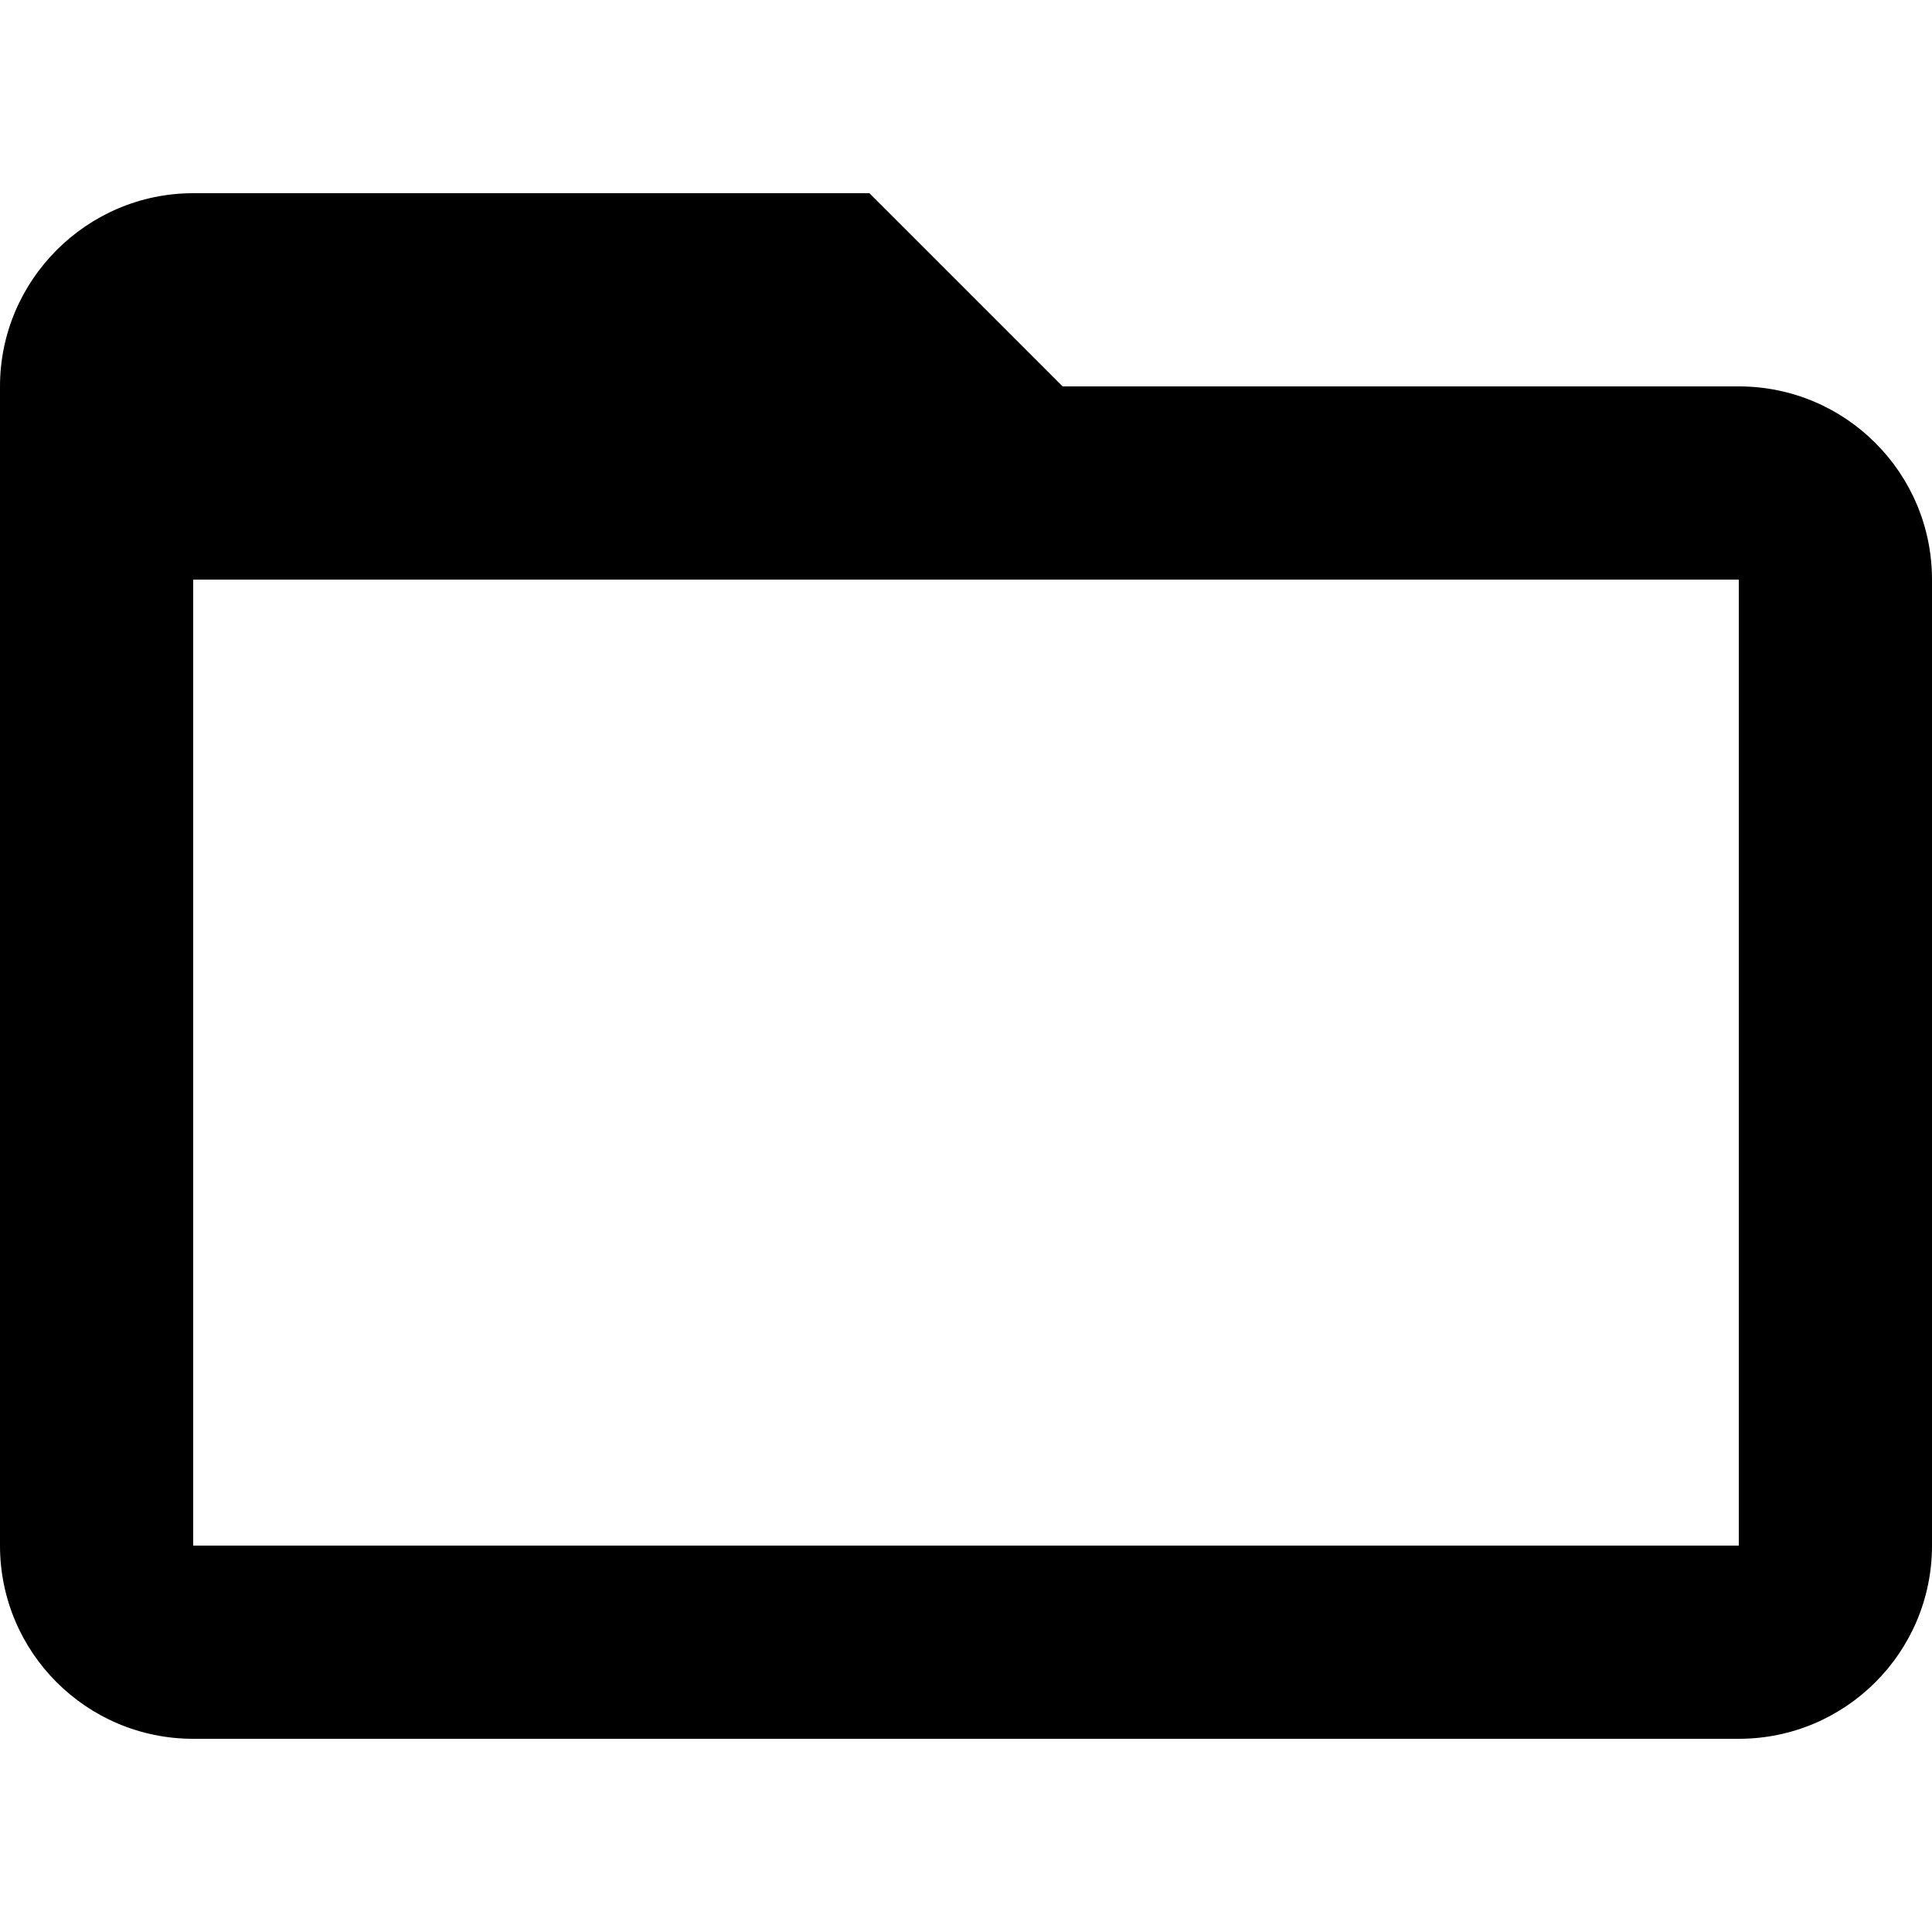
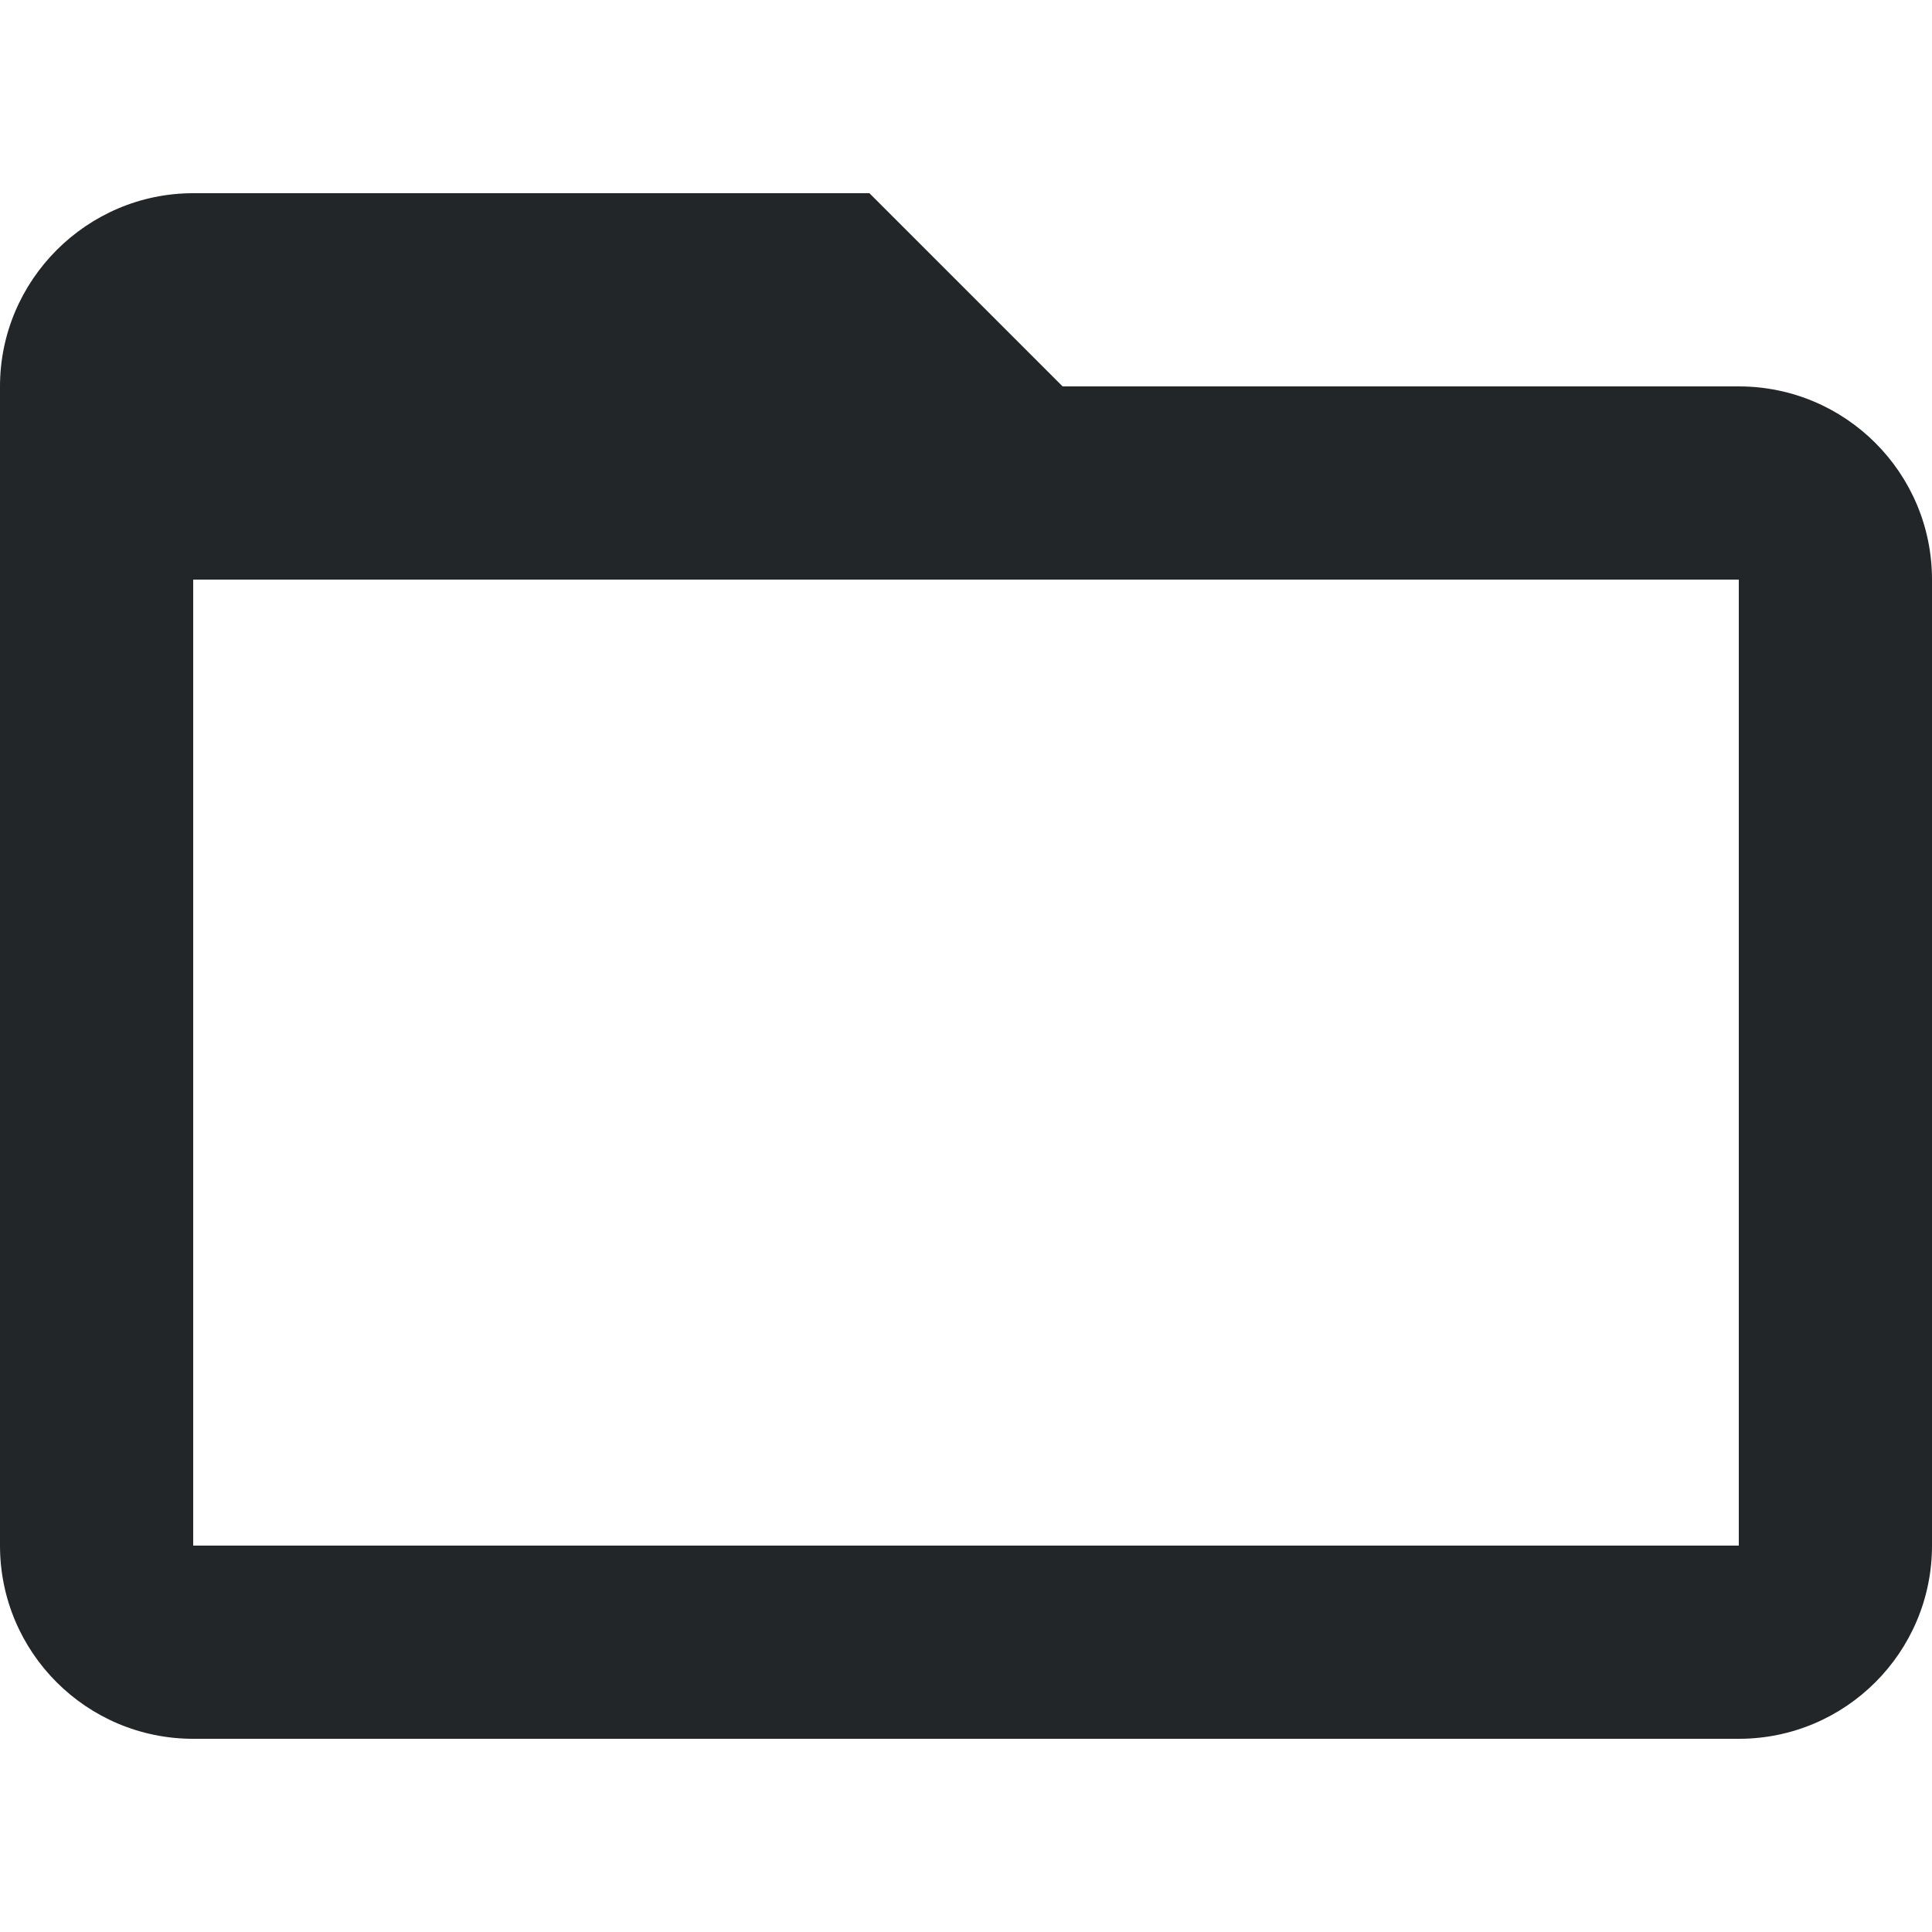
<svg xmlns="http://www.w3.org/2000/svg" viewBox="0 0 20 20">
-   <path d="M0 4c0-1.1.9-2 2-2h7l2 2h7a2 2 0 0 1 2 2v10a2 2 0 0 1-2 2H2a2 2 0 0 1-2-2V4zm2 2v10h16V6H2z" />
+   <defs id="defs3051">
+     <style type="text/css" id="current-color-scheme">
+             .ColorScheme-Text {
+                 color:#232629;
+             }
+         </style>
+   </defs>
+   <path style="fill:currentColor;fill-opacity:1;stroke:none" class="ColorScheme-Text" d="M0 4c0-1.1.9-2 2-2h7l2 2h7a2 2 0 0 1 2 2v10a2 2 0 0 1-2 2H2a2 2 0 0 1-2-2V4zm2 2v10h16V6H2z" />
</svg>
